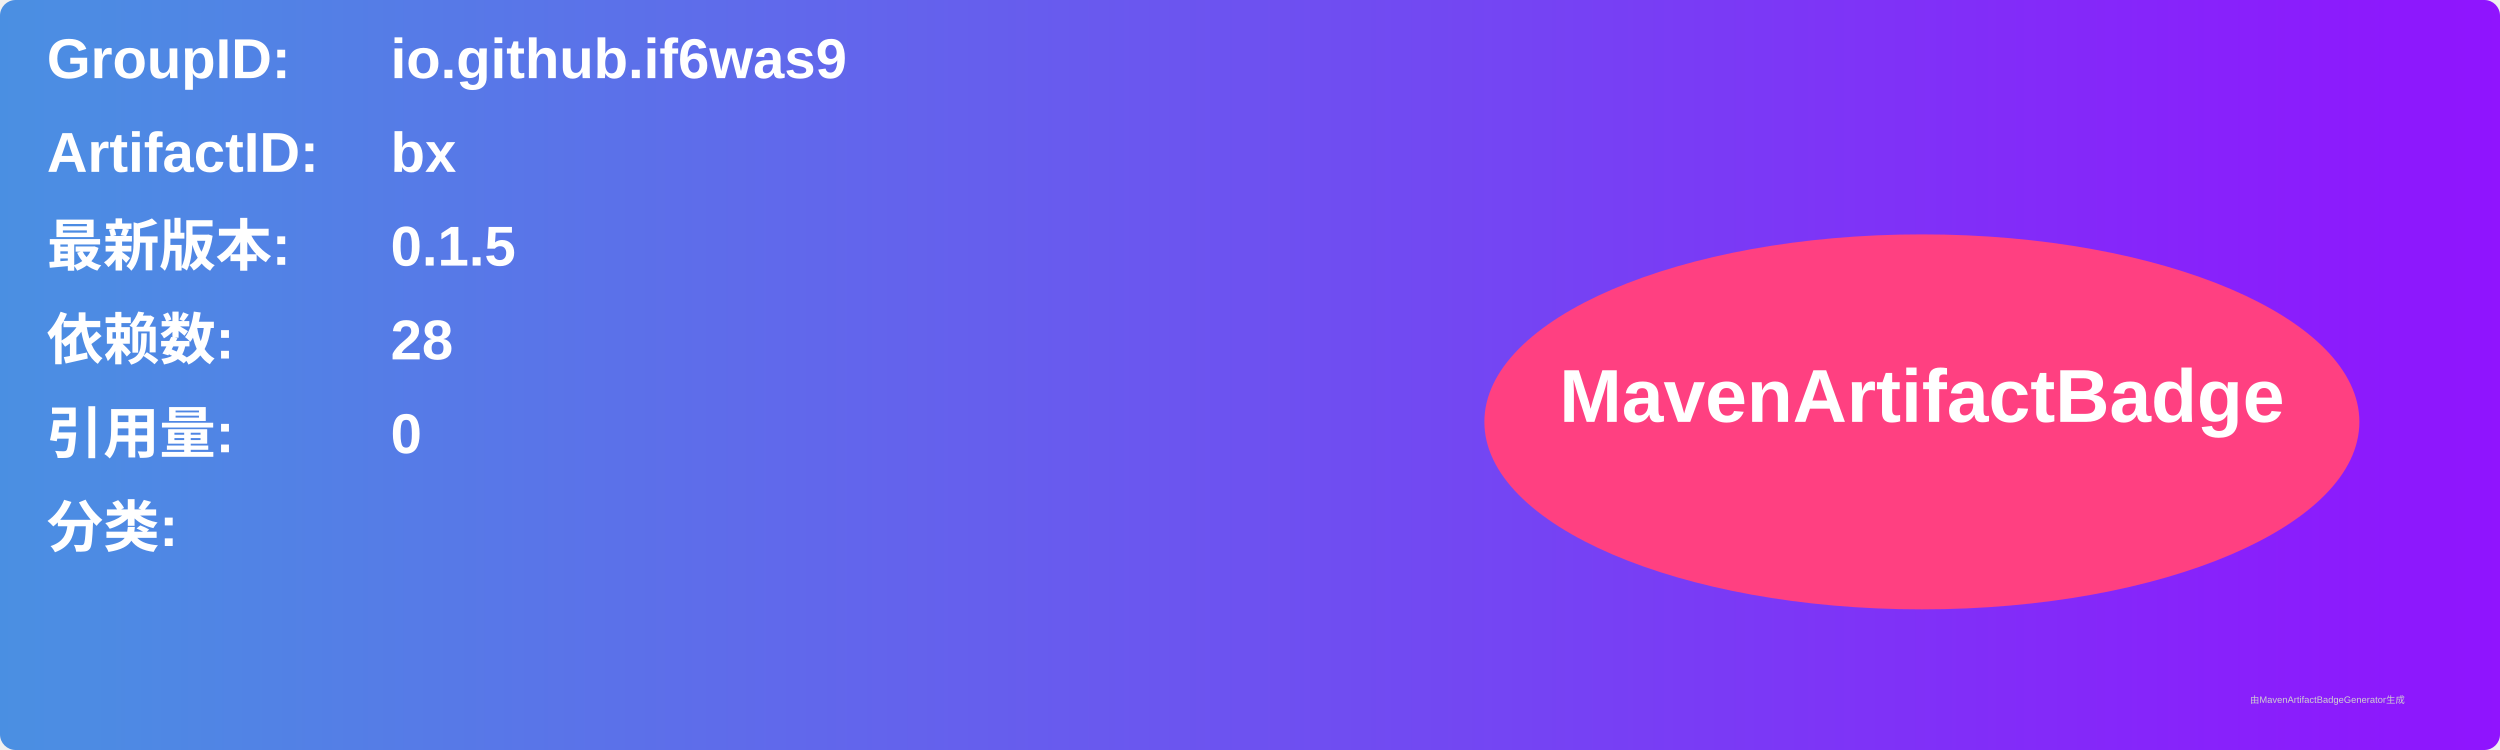
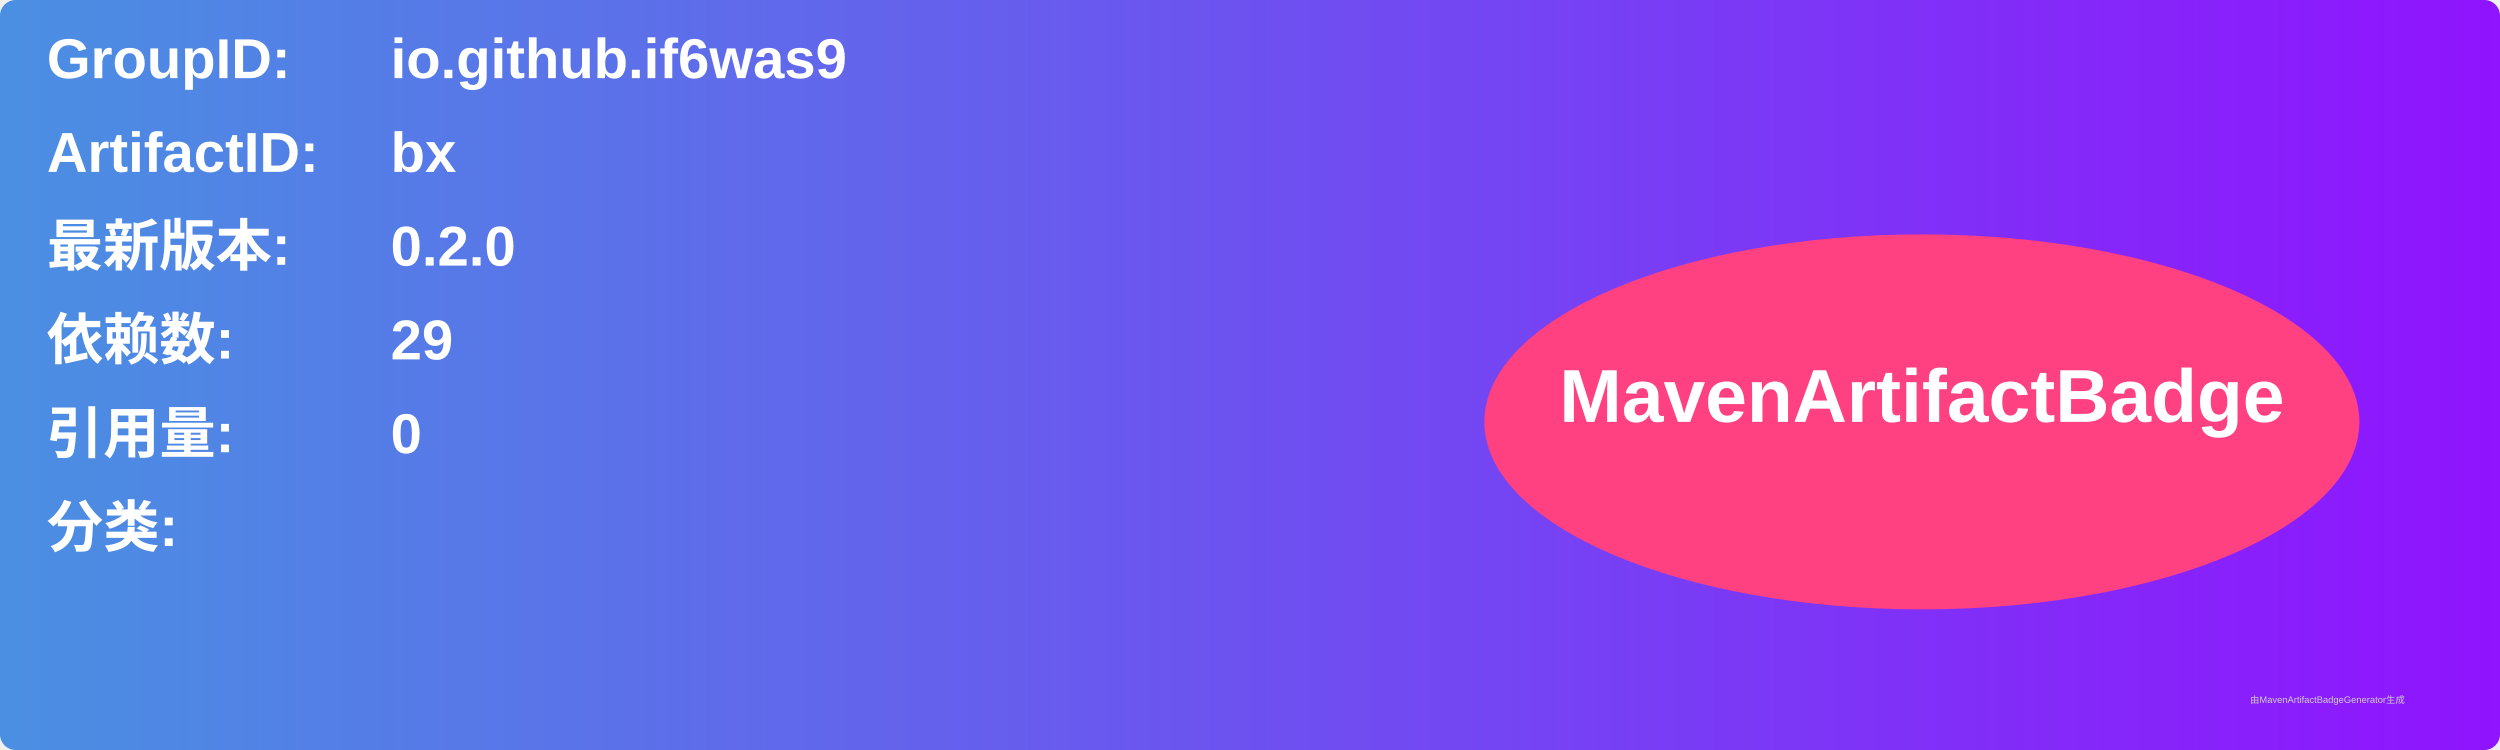
<svg xmlns="http://www.w3.org/2000/svg" width="800" height="240" viewBox="0 0 800 240">
  <linearGradient id="grad" x1="0%" y1="0%" x2="100%" y2="0%">
    <stop offset="0%" stop-color="#4a90e2" />
    <stop offset="100%" stop-color="#9013fe" />
  </linearGradient>
  <rect width="100%" height="100%" rx="5" ry="5" fill="url(#grad)" />
  <g transform="translate(15, 15)">
    <text x="0" y="10" font-family="Arial" font-size="18" fill="white" font-weight="bold" width="260">GroupID:</text>
    <text x="110" y="10" font-family="Arial" font-size="18" fill="white" font-weight="bold" width="460">io.github.if6was9</text>
    <text x="0" y="40" font-family="Arial" font-size="18" fill="white" font-weight="bold" width="260">ArtifactID:</text>
    <text x="110" y="40" font-family="Arial" font-size="18" fill="white" font-weight="bold" width="460">bx</text>
    <text x="0" y="70" font-family="Arial" font-size="18" fill="white" font-weight="bold">最新版本:</text>
    <text x="110" y="70" font-family="Arial" font-size="18" fill="white" font-weight="bold">
-       <tspan font-weight="bold">0.1.5</tspan>
+       <tspan font-weight="bold">0.2.0</tspan>
    </text>
    <text x="0" y="100" font-family="Arial" font-size="18" fill="white" font-weight="bold">依赖数: </text>
    <text x="110" y="100" font-family="Arial" font-size="18" fill="white">
-       <tspan font-weight="bold">28</tspan>
+       <tspan font-weight="bold">29</tspan>
    </text>
    <text x="0" y="130" font-family="Arial" font-size="18" fill="white" font-weight="bold">引用量: </text>
    <text x="110" y="130" font-family="Arial" font-size="18" fill="white">
      <tspan font-weight="bold">0</tspan>
    </text>
    <text x="0" y="160" font-family="Arial" font-size="18" fill="white" font-weight="bold">分类:</text>
    <text x="10" y="190" font-family="Arial" font-size="10" fill="white">
      <tspan font-weight="bold" />
    </text>
    <ellipse cx="600" cy="120" rx="140" ry="60" fill="#ff4081" />
    <text x="600" y="120" text-anchor="middle" font-family="Arial" font-size="24" fill="white" font-weight="bold">MavenArtifactBadge</text>
  </g>
  <text x="720" y="225" font-family="Arial" font-size="3" fill="#d0d0d0">由MavenArtifactBadgeGenerator生成</text>
</svg>
